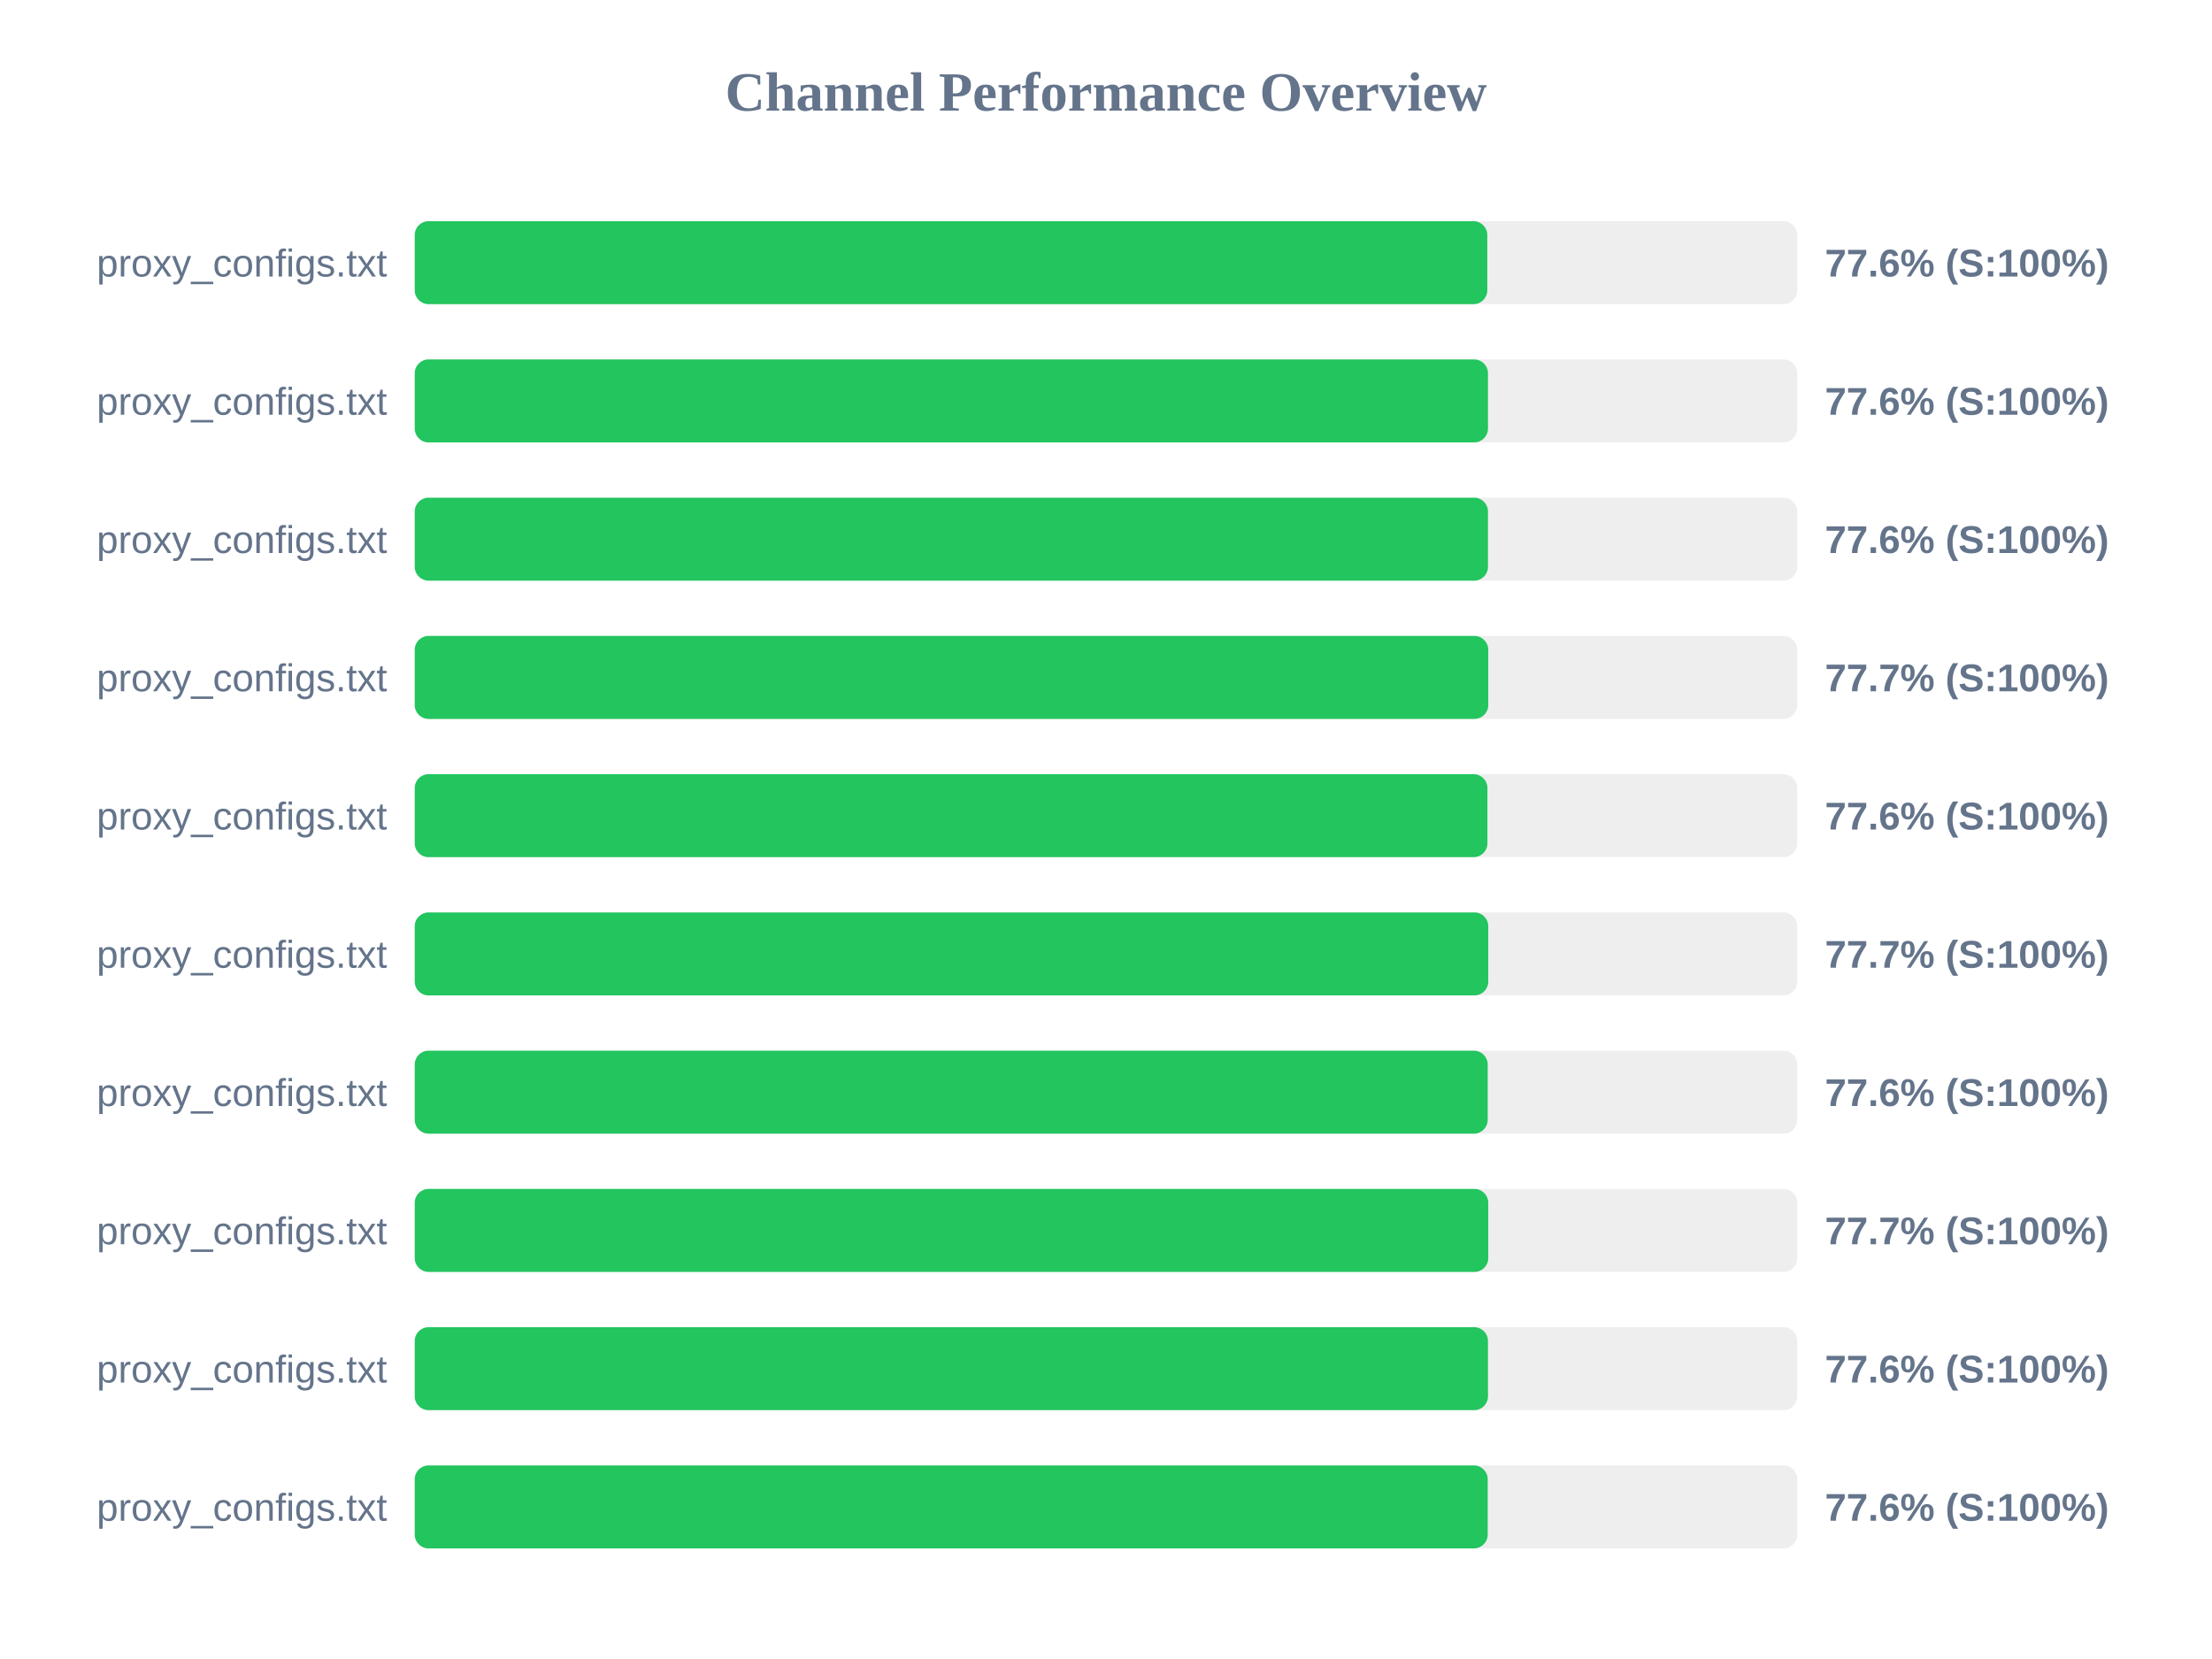
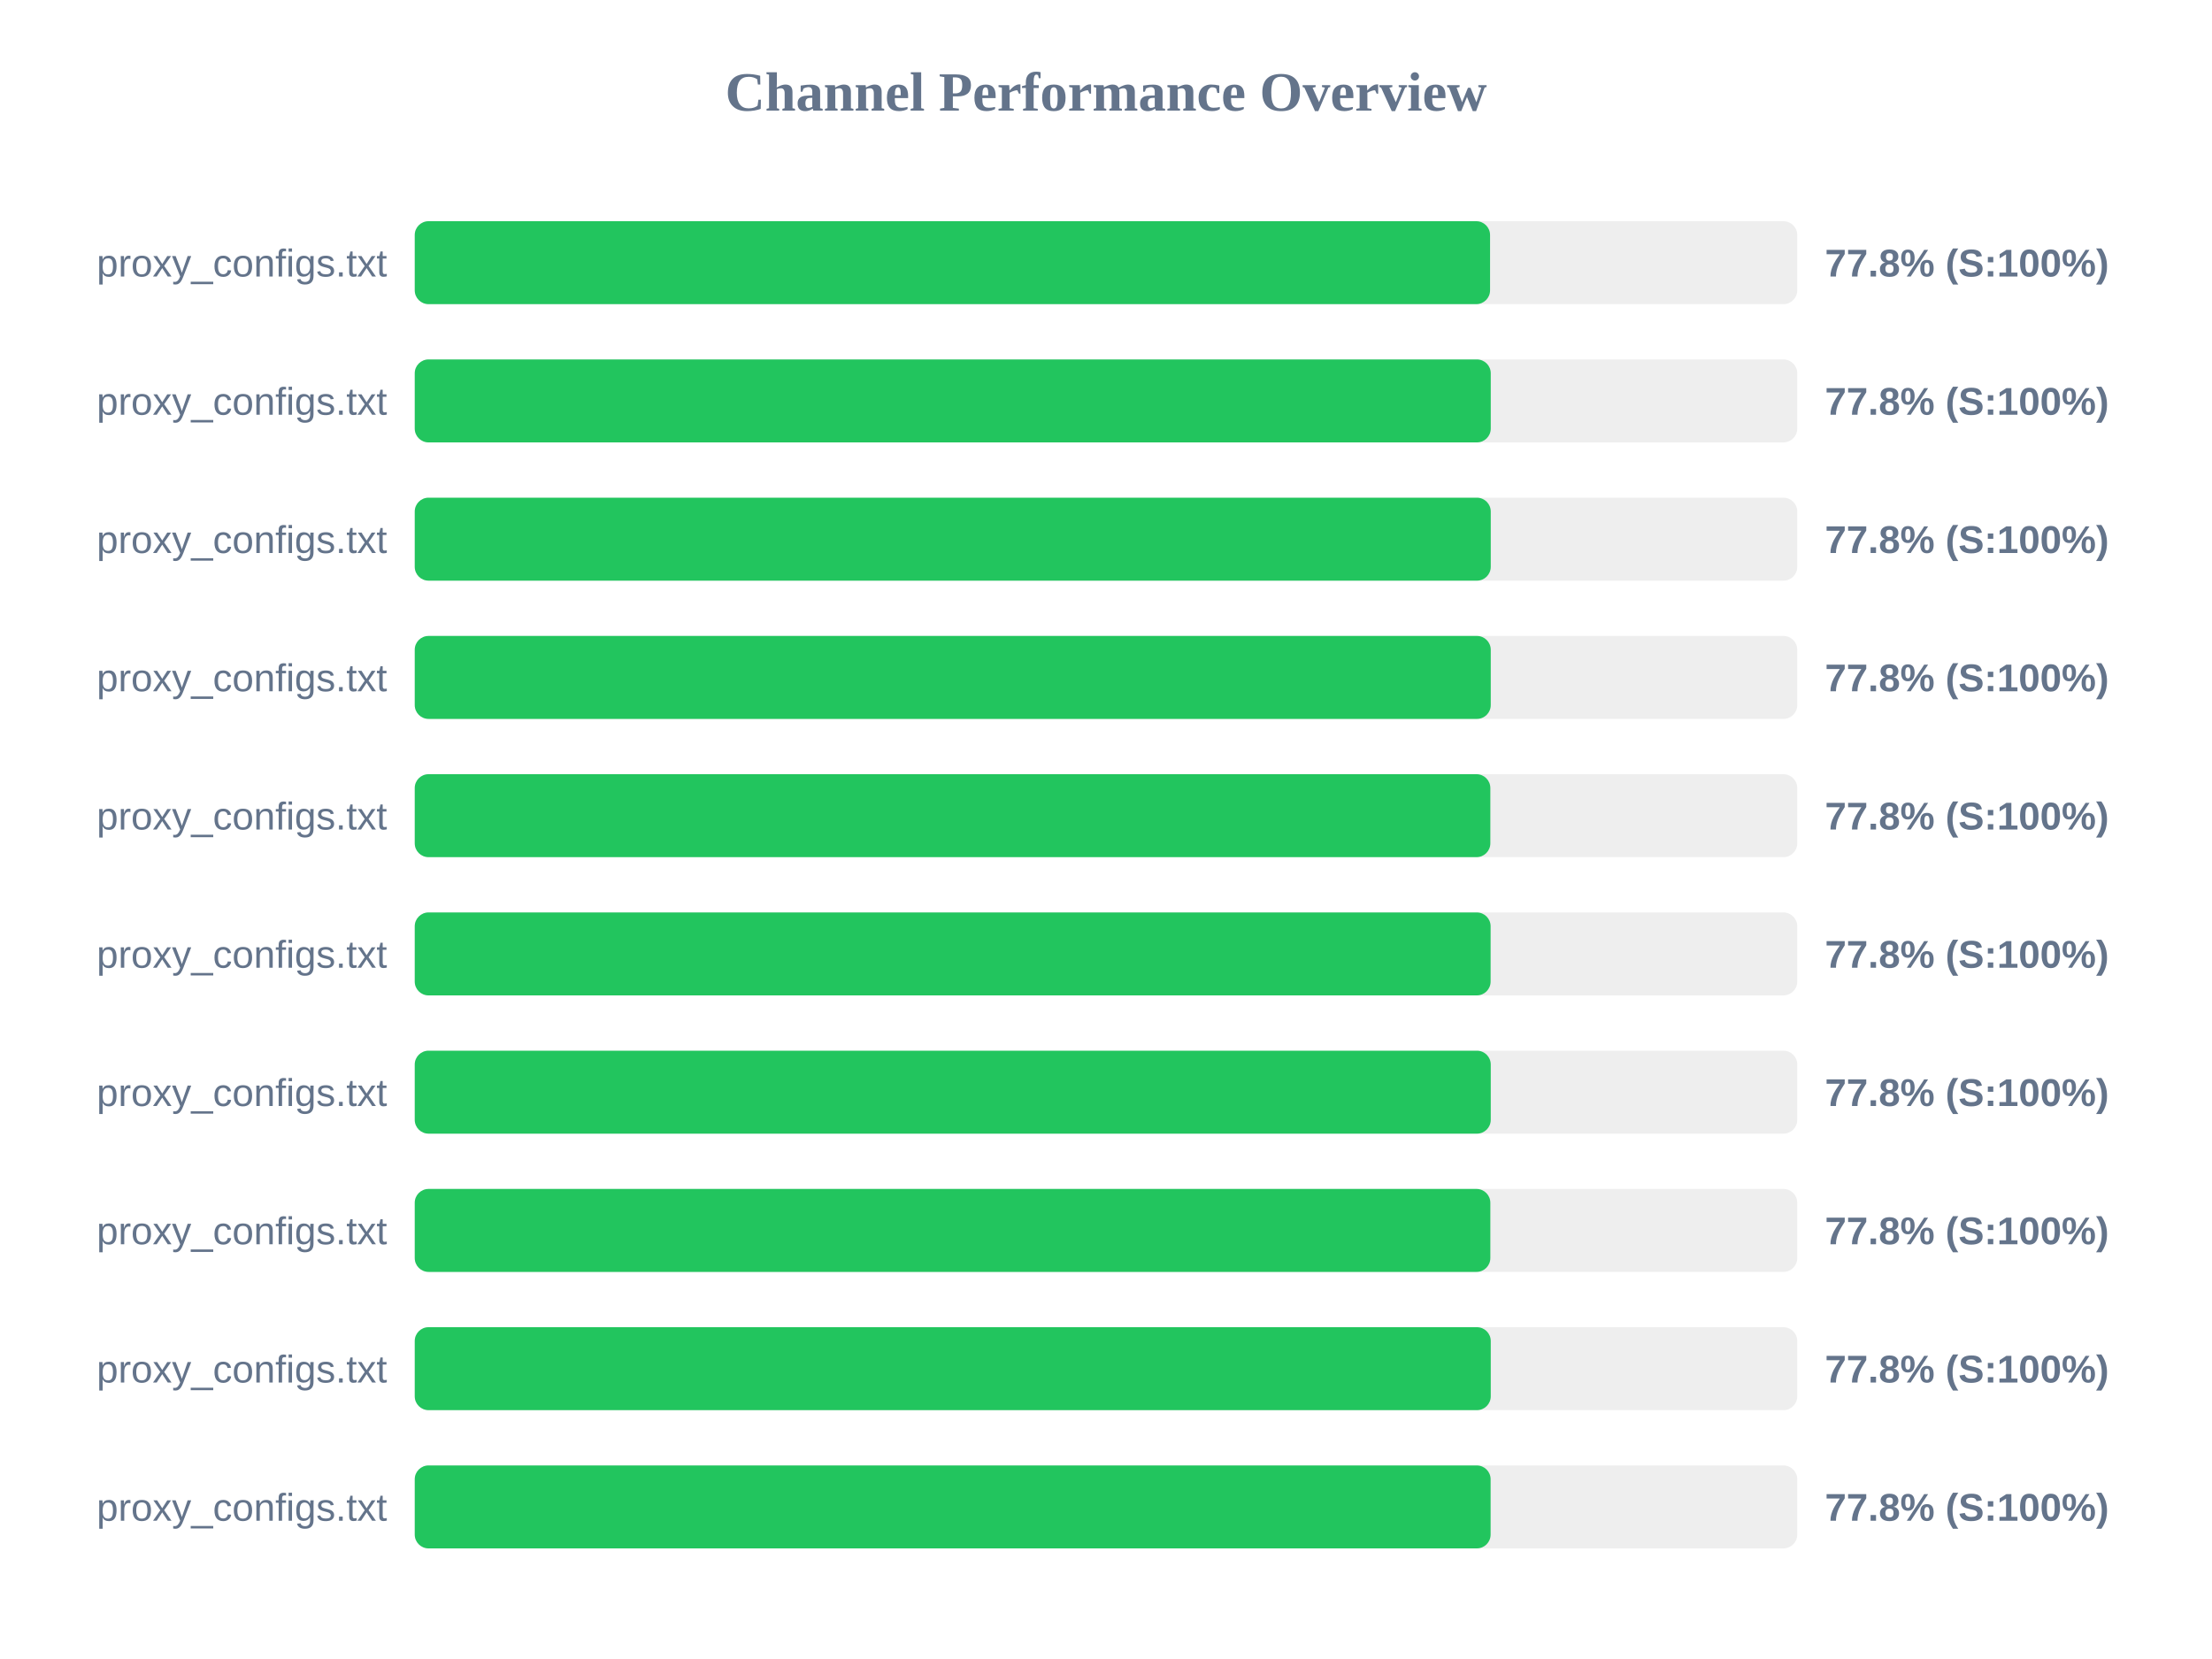
<svg xmlns="http://www.w3.org/2000/svg" width="800" height="600" version="1.1">
  <style>
        .row { font: 14px Arial; fill: #64748b; }
        .score { font: bold 14px Arial; fill: #64748b; }
    </style>
  <text x="400" y="40" text-anchor="middle" font-size="20px" font-weight="bold" fill="#64748b">Channel Performance Overview</text>
  <rect x="150" y="80" width="500" height="30" fill="#eee" rx="5" />
-   <rect x="150" y="80" width="387.9" height="30" fill="#22c55e" rx="5" />
+   <rect x="150" y="80" width="388.9" height="30" fill="#22c55e" rx="5" />
  <text x="140" y="100" text-anchor="end" class="row">proxy_configs.txt</text>
-   <text x="660" y="100" text-anchor="start" class="score">77.6% (S:100%)</text>
+   <text x="660" y="100" text-anchor="start" class="score">77.8% (S:100%)</text>
  <rect x="150" y="130" width="500" height="30" fill="#eee" rx="5" />
-   <rect x="150" y="130" width="388.15" height="30" fill="#22c55e" rx="5" />
+   <rect x="150" y="130" width="389.15" height="30" fill="#22c55e" rx="5" />
  <text x="140" y="150" text-anchor="end" class="row">proxy_configs.txt</text>
-   <text x="660" y="150" text-anchor="start" class="score">77.6% (S:100%)</text>
+   <text x="660" y="150" text-anchor="start" class="score">77.8% (S:100%)</text>
  <rect x="150" y="180" width="500" height="30" fill="#eee" rx="5" />
-   <rect x="150" y="180" width="388.15" height="30" fill="#22c55e" rx="5" />
+   <rect x="150" y="180" width="389.15" height="30" fill="#22c55e" rx="5" />
  <text x="140" y="200" text-anchor="end" class="row">proxy_configs.txt</text>
-   <text x="660" y="200" text-anchor="start" class="score">77.6% (S:100%)</text>
+   <text x="660" y="200" text-anchor="start" class="score">77.8% (S:100%)</text>
  <rect x="150" y="230" width="500" height="30" fill="#eee" rx="5" />
-   <rect x="150" y="230" width="388.25" height="30" fill="#22c55e" rx="5" />
+   <rect x="150" y="230" width="389.15" height="30" fill="#22c55e" rx="5" />
  <text x="140" y="250" text-anchor="end" class="row">proxy_configs.txt</text>
-   <text x="660" y="250" text-anchor="start" class="score">77.7% (S:100%)</text>
+   <text x="660" y="250" text-anchor="start" class="score">77.8% (S:100%)</text>
  <rect x="150" y="280" width="500" height="30" fill="#eee" rx="5" />
-   <rect x="150" y="280" width="387.95" height="30" fill="#22c55e" rx="5" />
+   <rect x="150" y="280" width="389.0" height="30" fill="#22c55e" rx="5" />
  <text x="140" y="300" text-anchor="end" class="row">proxy_configs.txt</text>
-   <text x="660" y="300" text-anchor="start" class="score">77.6% (S:100%)</text>
+   <text x="660" y="300" text-anchor="start" class="score">77.8% (S:100%)</text>
  <rect x="150" y="330" width="500" height="30" fill="#eee" rx="5" />
-   <rect x="150" y="330" width="388.25" height="30" fill="#22c55e" rx="5" />
+   <rect x="150" y="330" width="389.1" height="30" fill="#22c55e" rx="5" />
  <text x="140" y="350" text-anchor="end" class="row">proxy_configs.txt</text>
-   <text x="660" y="350" text-anchor="start" class="score">77.7% (S:100%)</text>
+   <text x="660" y="350" text-anchor="start" class="score">77.8% (S:100%)</text>
  <rect x="150" y="380" width="500" height="30" fill="#eee" rx="5" />
-   <rect x="150" y="380" width="388.05" height="30" fill="#22c55e" rx="5" />
+   <rect x="150" y="380" width="389.15" height="30" fill="#22c55e" rx="5" />
  <text x="140" y="400" text-anchor="end" class="row">proxy_configs.txt</text>
-   <text x="660" y="400" text-anchor="start" class="score">77.6% (S:100%)</text>
+   <text x="660" y="400" text-anchor="start" class="score">77.8% (S:100%)</text>
  <rect x="150" y="430" width="500" height="30" fill="#eee" rx="5" />
-   <rect x="150" y="430" width="388.25" height="30" fill="#22c55e" rx="5" />
+   <rect x="150" y="430" width="389.0" height="30" fill="#22c55e" rx="5" />
  <text x="140" y="450" text-anchor="end" class="row">proxy_configs.txt</text>
-   <text x="660" y="450" text-anchor="start" class="score">77.7% (S:100%)</text>
+   <text x="660" y="450" text-anchor="start" class="score">77.8% (S:100%)</text>
  <rect x="150" y="480" width="500" height="30" fill="#eee" rx="5" />
-   <rect x="150" y="480" width="388.15" height="30" fill="#22c55e" rx="5" />
+   <rect x="150" y="480" width="389.15" height="30" fill="#22c55e" rx="5" />
  <text x="140" y="500" text-anchor="end" class="row">proxy_configs.txt</text>
-   <text x="660" y="500" text-anchor="start" class="score">77.6% (S:100%)</text>
+   <text x="660" y="500" text-anchor="start" class="score">77.8% (S:100%)</text>
  <rect x="150" y="530" width="500" height="30" fill="#eee" rx="5" />
-   <rect x="150" y="530" width="388.05" height="30" fill="#22c55e" rx="5" />
+   <rect x="150" y="530" width="389.1" height="30" fill="#22c55e" rx="5" />
  <text x="140" y="550" text-anchor="end" class="row">proxy_configs.txt</text>
-   <text x="660" y="550" text-anchor="start" class="score">77.6% (S:100%)</text>
+   <text x="660" y="550" text-anchor="start" class="score">77.8% (S:100%)</text>
</svg>
